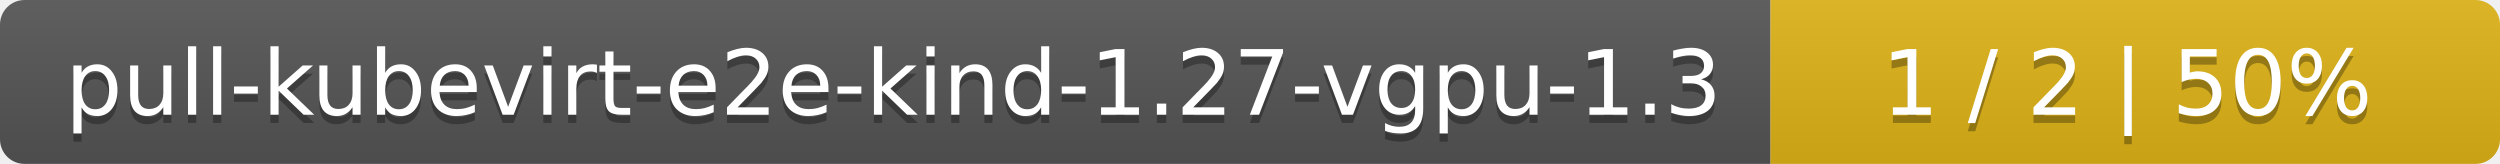
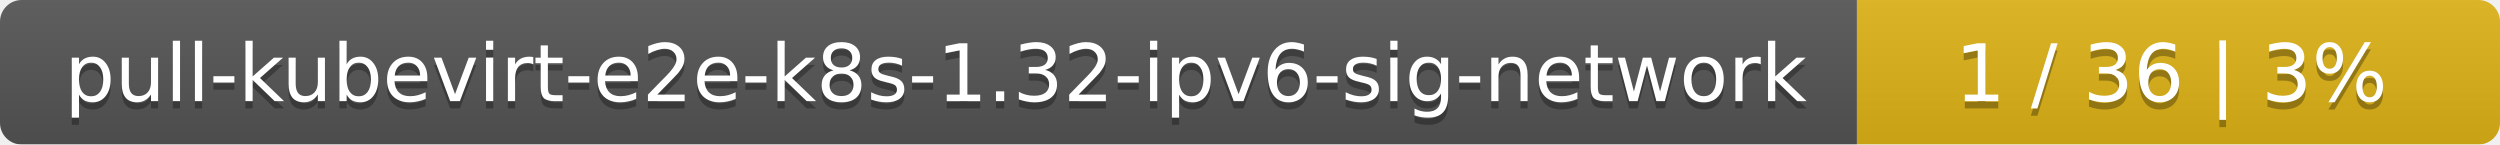
- <svg xmlns="http://www.w3.org/2000/svg" width="305" height="20">
+ <svg xmlns="http://www.w3.org/2000/svg" width="346" height="20">
  <linearGradient id="smooth" x2="0" y2="100%">
    <stop offset="0" stop-color="#bbb" stop-opacity=".1" />
    <stop offset="1" stop-opacity=".1" />
  </linearGradient>
  <mask id="round">
-     <rect width="305" height="20" rx="3" fill="#fff" />
+     <rect width="346" height="20" rx="3" fill="#fff" />
  </mask>
  <g mask="url(#round)">
-     <rect width="216" height="20" fill="#555" />
-     <rect x="216" width="89" height="20" fill="#dfb317" />
-     <rect width="305" height="20" fill="url(#smooth)" />
+     <rect width="257" height="20" fill="#555" />
+     <rect x="257" width="89" height="20" fill="#dfb317" />
+     <rect width="346" height="20" fill="url(#smooth)" />
  </g>
  <g fill="#fff" text-anchor="middle" font-family="DejaVu Sans,Verdana,Geneva,sans-serif" font-size="11">
-     <text x="109" y="15" fill="#010101" fill-opacity=".3">pull-kubevirt-e2e-kind-1.27-vgpu-1.3</text>
-     <text x="109" y="14">pull-kubevirt-e2e-kind-1.27-vgpu-1.3</text>
-     <text x="259.5" y="15" fill="#010101" fill-opacity=".3">1 / 2    |    50%</text>
-     <text x="259.5" y="14">1 / 2    |    50%</text>
+     <text x="129.5" y="15" fill="#010101" fill-opacity=".3">pull-kubevirt-e2e-k8s-1.32-ipv6-sig-network</text>
+     <text x="129.5" y="14">pull-kubevirt-e2e-k8s-1.32-ipv6-sig-network</text>
+     <text x="300.5" y="15" fill="#010101" fill-opacity=".3">1 / 36    |    3%</text>
+     <text x="300.5" y="14">1 / 36    |    3%</text>
  </g>
</svg>
